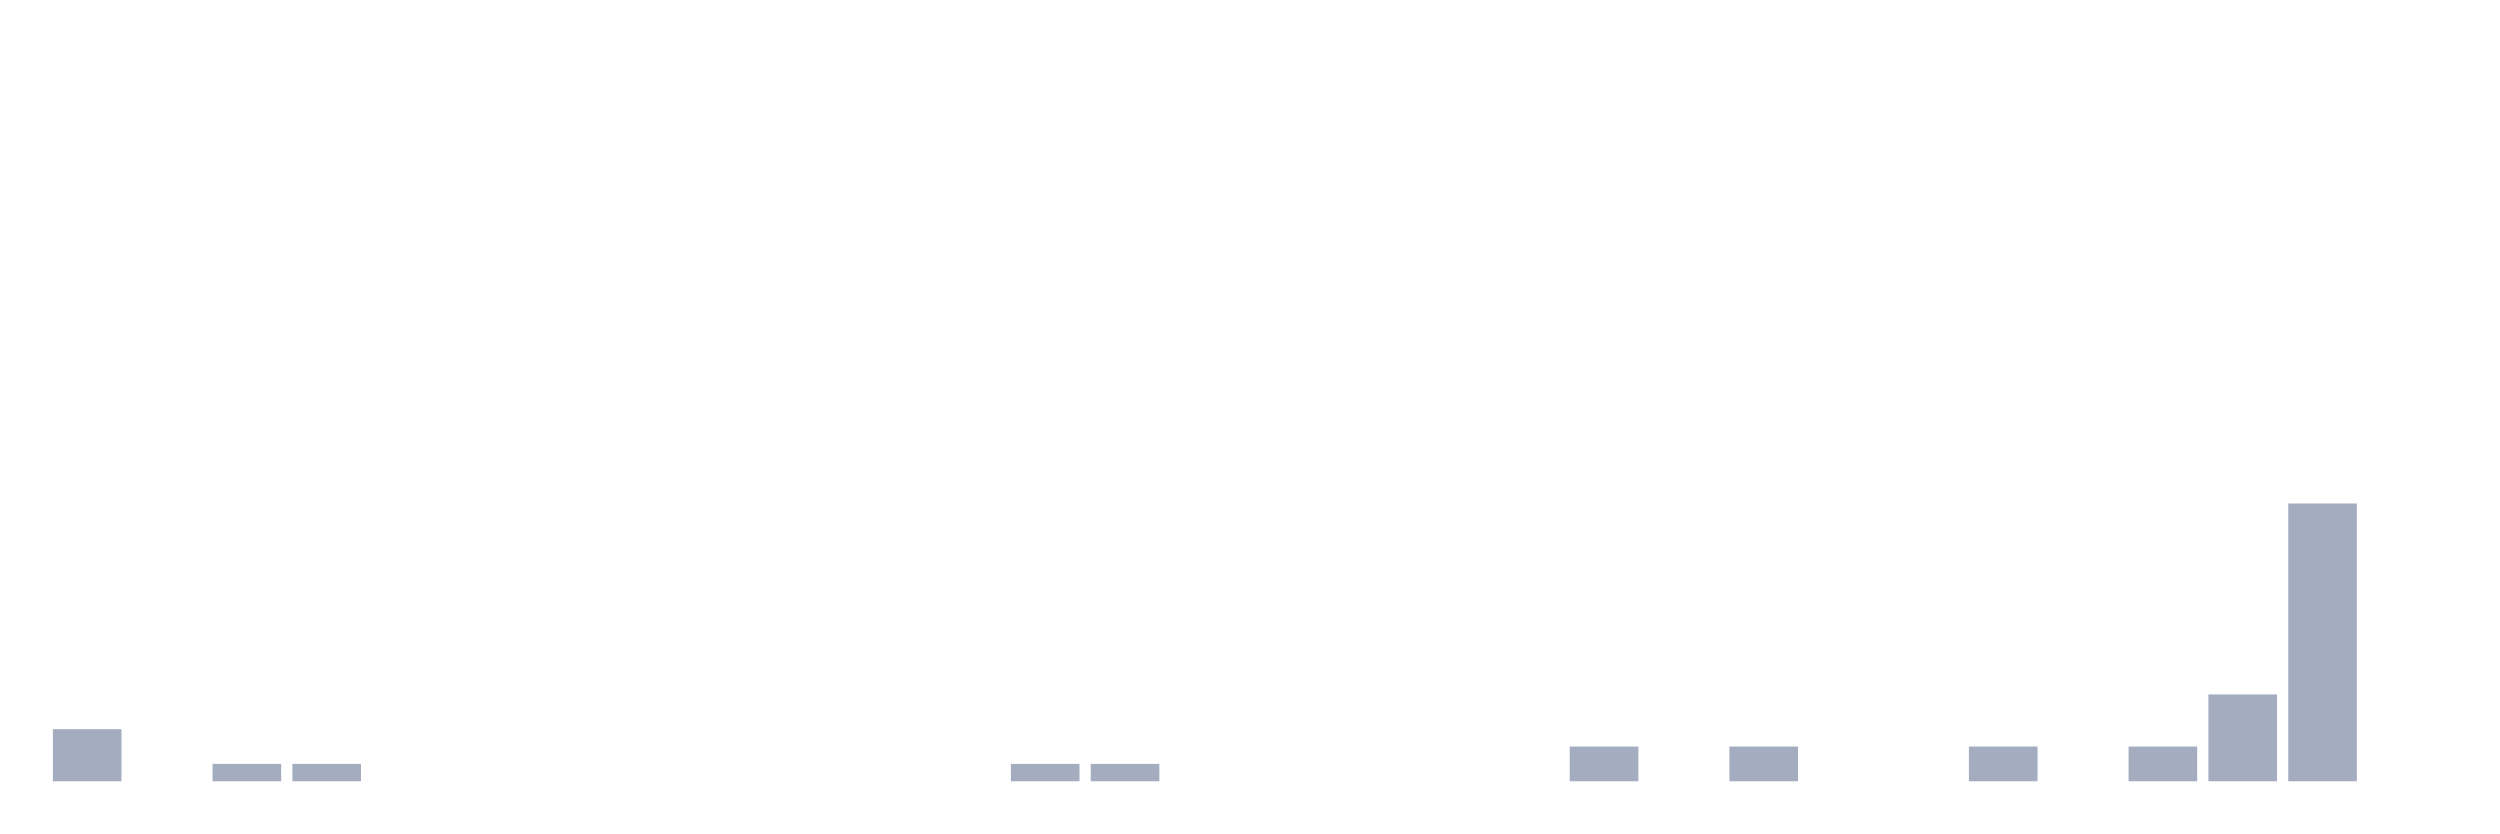
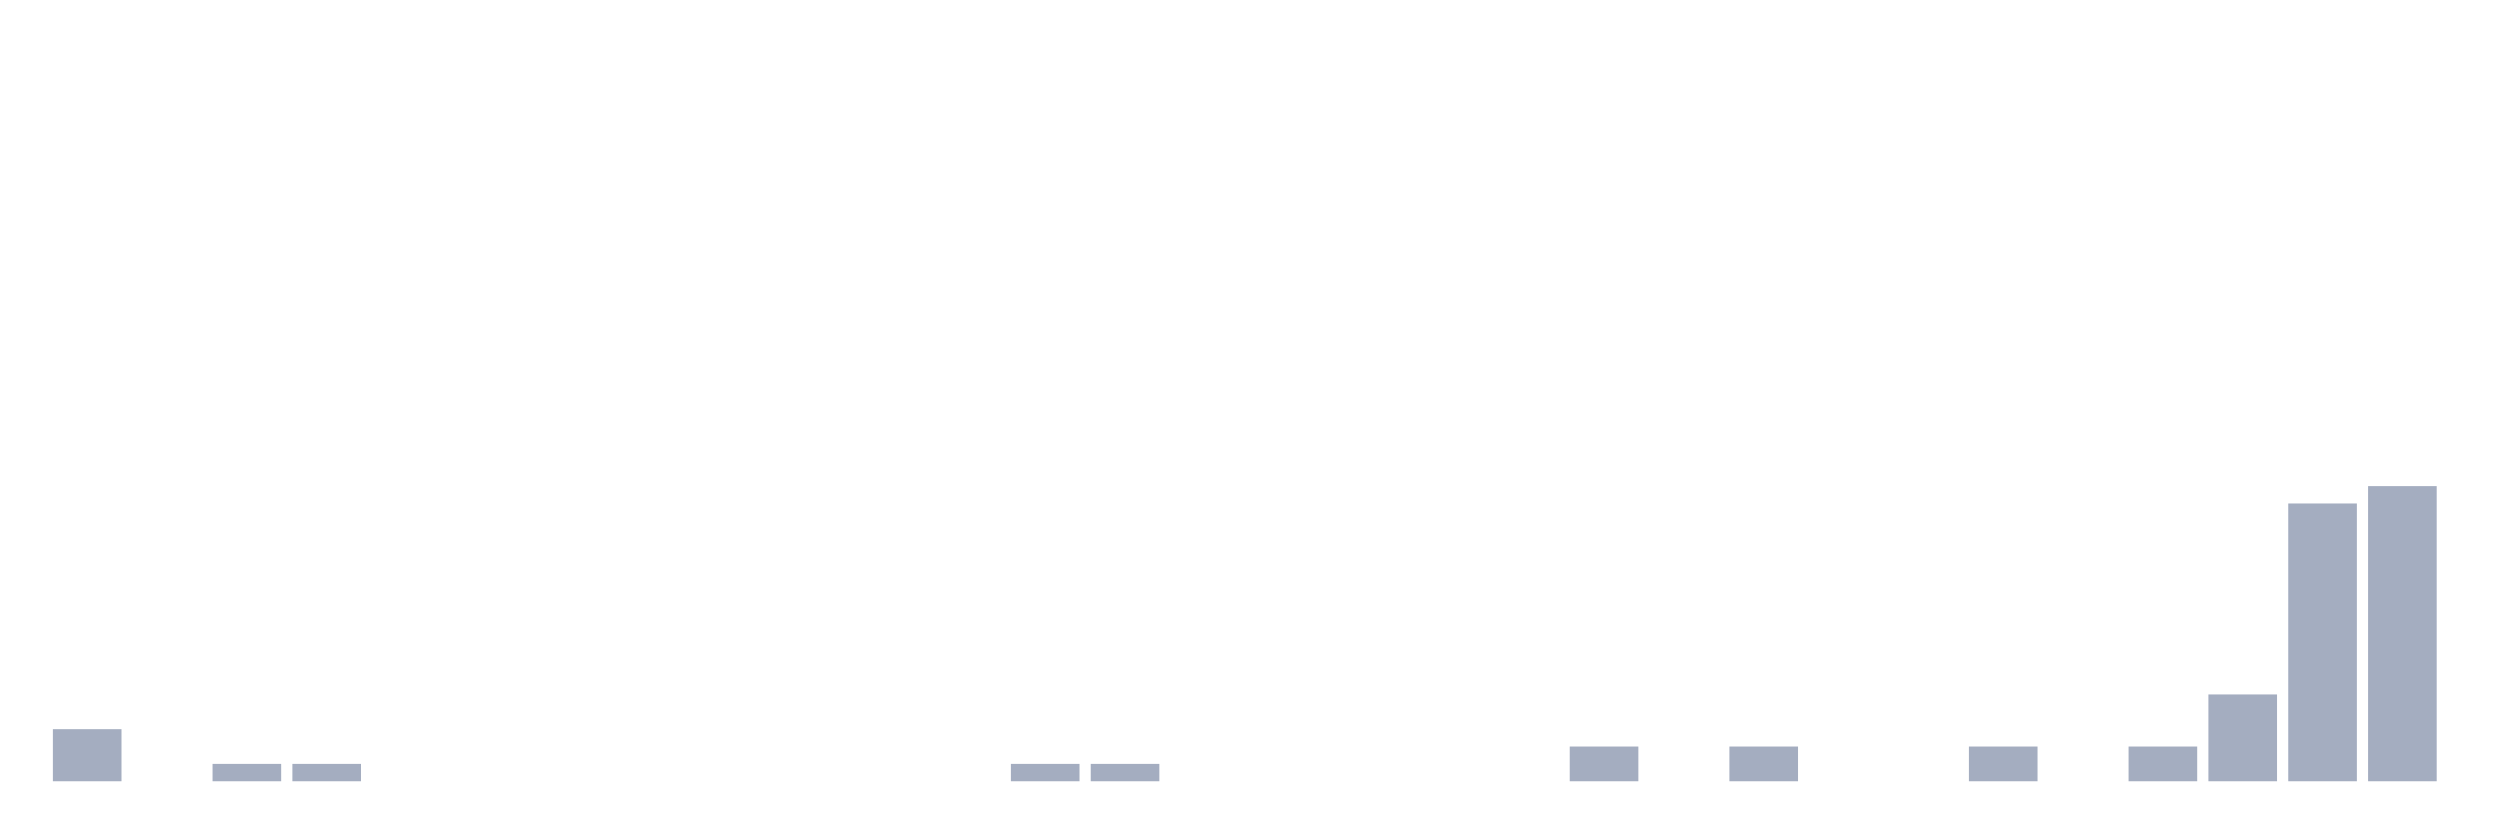
<svg xmlns="http://www.w3.org/2000/svg" viewBox="0 0 480 160">
  <g transform="translate(10,10)">
    <rect class="bar" x="0.153" width="13.175" y="130" height="10" fill="rgb(164,173,192)" />
    <rect class="bar" x="15.482" width="13.175" y="140" height="0" fill="rgb(164,173,192)" />
    <rect class="bar" x="30.81" width="13.175" y="136.667" height="3.333" fill="rgb(164,173,192)" />
    <rect class="bar" x="46.138" width="13.175" y="136.667" height="3.333" fill="rgb(164,173,192)" />
    <rect class="bar" x="61.466" width="13.175" y="140" height="0" fill="rgb(164,173,192)" />
    <rect class="bar" x="76.794" width="13.175" y="140" height="0" fill="rgb(164,173,192)" />
    <rect class="bar" x="92.123" width="13.175" y="140" height="0" fill="rgb(164,173,192)" />
    <rect class="bar" x="107.451" width="13.175" y="140" height="0" fill="rgb(164,173,192)" />
    <rect class="bar" x="122.779" width="13.175" y="140" height="0" fill="rgb(164,173,192)" />
    <rect class="bar" x="138.107" width="13.175" y="140" height="0" fill="rgb(164,173,192)" />
    <rect class="bar" x="153.436" width="13.175" y="140" height="0" fill="rgb(164,173,192)" />
    <rect class="bar" x="168.764" width="13.175" y="140" height="0" fill="rgb(164,173,192)" />
    <rect class="bar" x="184.092" width="13.175" y="136.667" height="3.333" fill="rgb(164,173,192)" />
    <rect class="bar" x="199.42" width="13.175" y="136.667" height="3.333" fill="rgb(164,173,192)" />
    <rect class="bar" x="214.748" width="13.175" y="140" height="0" fill="rgb(164,173,192)" />
    <rect class="bar" x="230.077" width="13.175" y="140" height="0" fill="rgb(164,173,192)" />
    <rect class="bar" x="245.405" width="13.175" y="140" height="0" fill="rgb(164,173,192)" />
    <rect class="bar" x="260.733" width="13.175" y="140" height="0" fill="rgb(164,173,192)" />
    <rect class="bar" x="276.061" width="13.175" y="140" height="0" fill="rgb(164,173,192)" />
    <rect class="bar" x="291.39" width="13.175" y="133.333" height="6.667" fill="rgb(164,173,192)" />
    <rect class="bar" x="306.718" width="13.175" y="140" height="0" fill="rgb(164,173,192)" />
    <rect class="bar" x="322.046" width="13.175" y="133.333" height="6.667" fill="rgb(164,173,192)" />
    <rect class="bar" x="337.374" width="13.175" y="140" height="0" fill="rgb(164,173,192)" />
    <rect class="bar" x="352.702" width="13.175" y="140" height="0" fill="rgb(164,173,192)" />
    <rect class="bar" x="368.031" width="13.175" y="133.333" height="6.667" fill="rgb(164,173,192)" />
    <rect class="bar" x="383.359" width="13.175" y="140" height="0" fill="rgb(164,173,192)" />
    <rect class="bar" x="398.687" width="13.175" y="133.333" height="6.667" fill="rgb(164,173,192)" />
    <rect class="bar" x="414.015" width="13.175" y="123.333" height="16.667" fill="rgb(164,173,192)" />
    <rect class="bar" x="429.344" width="13.175" y="86.667" height="53.333" fill="rgb(164,173,192)" />
-     <rect class="bar" x="444.672" width="13.175" y="140" height="0" fill="rgb(164,173,192)" />
+     <rect class="bar" x="444.672" width="13.175" y="83.333" height="56.667" fill="rgb(164,173,192)" />
  </g>
</svg>
